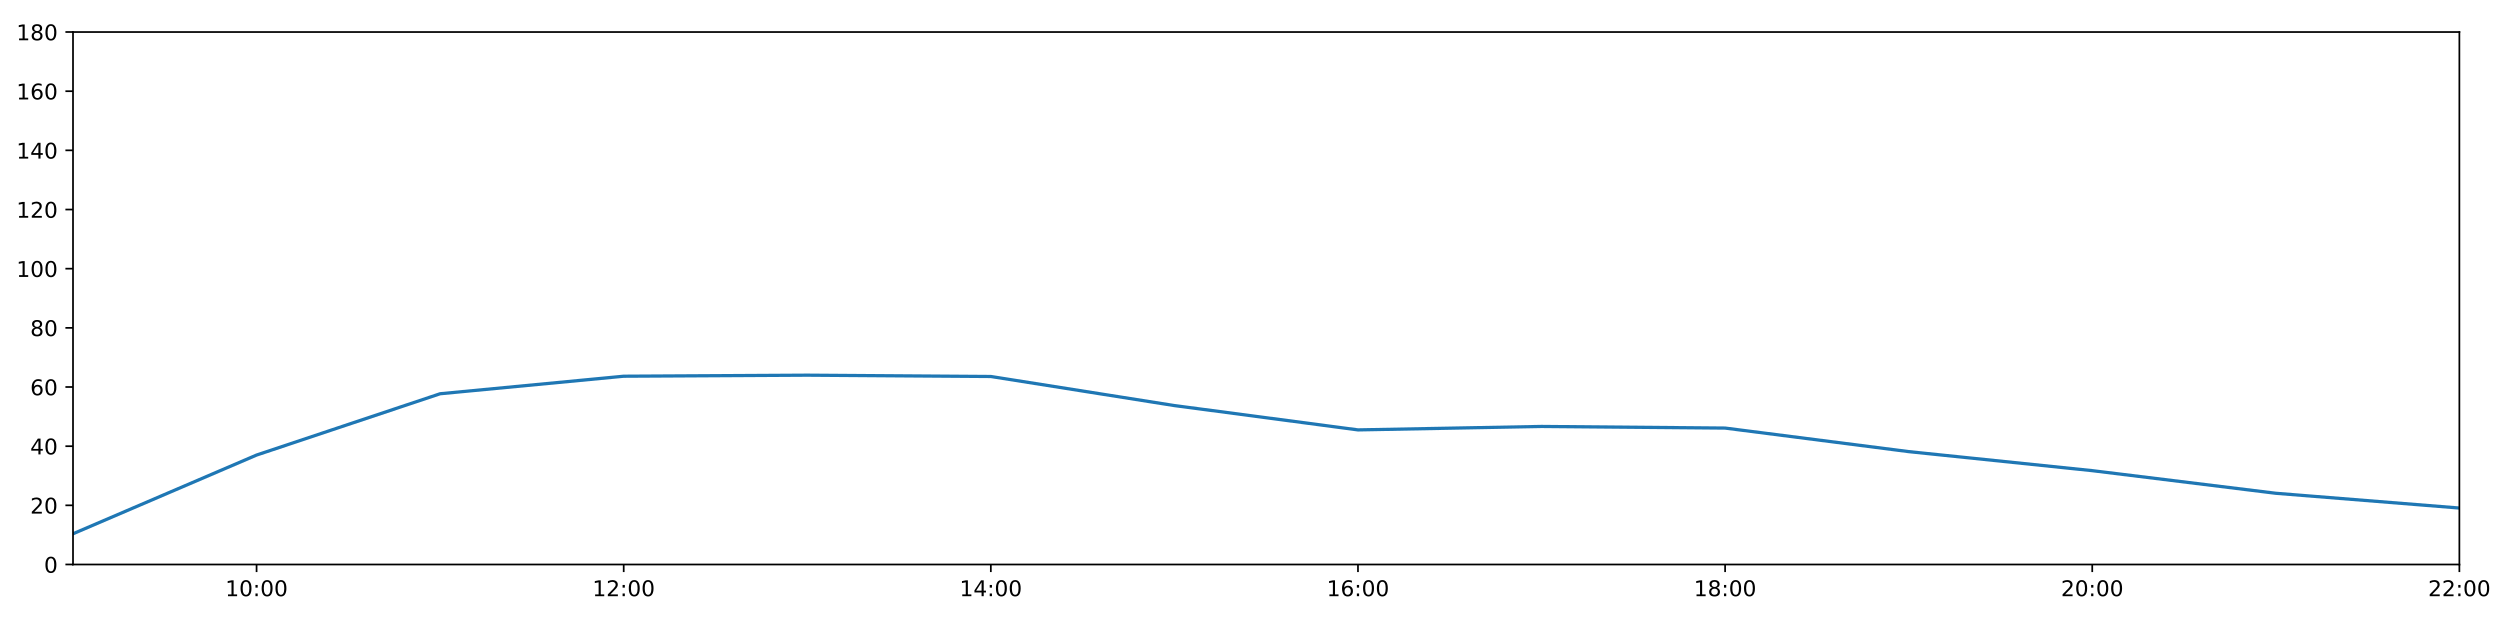
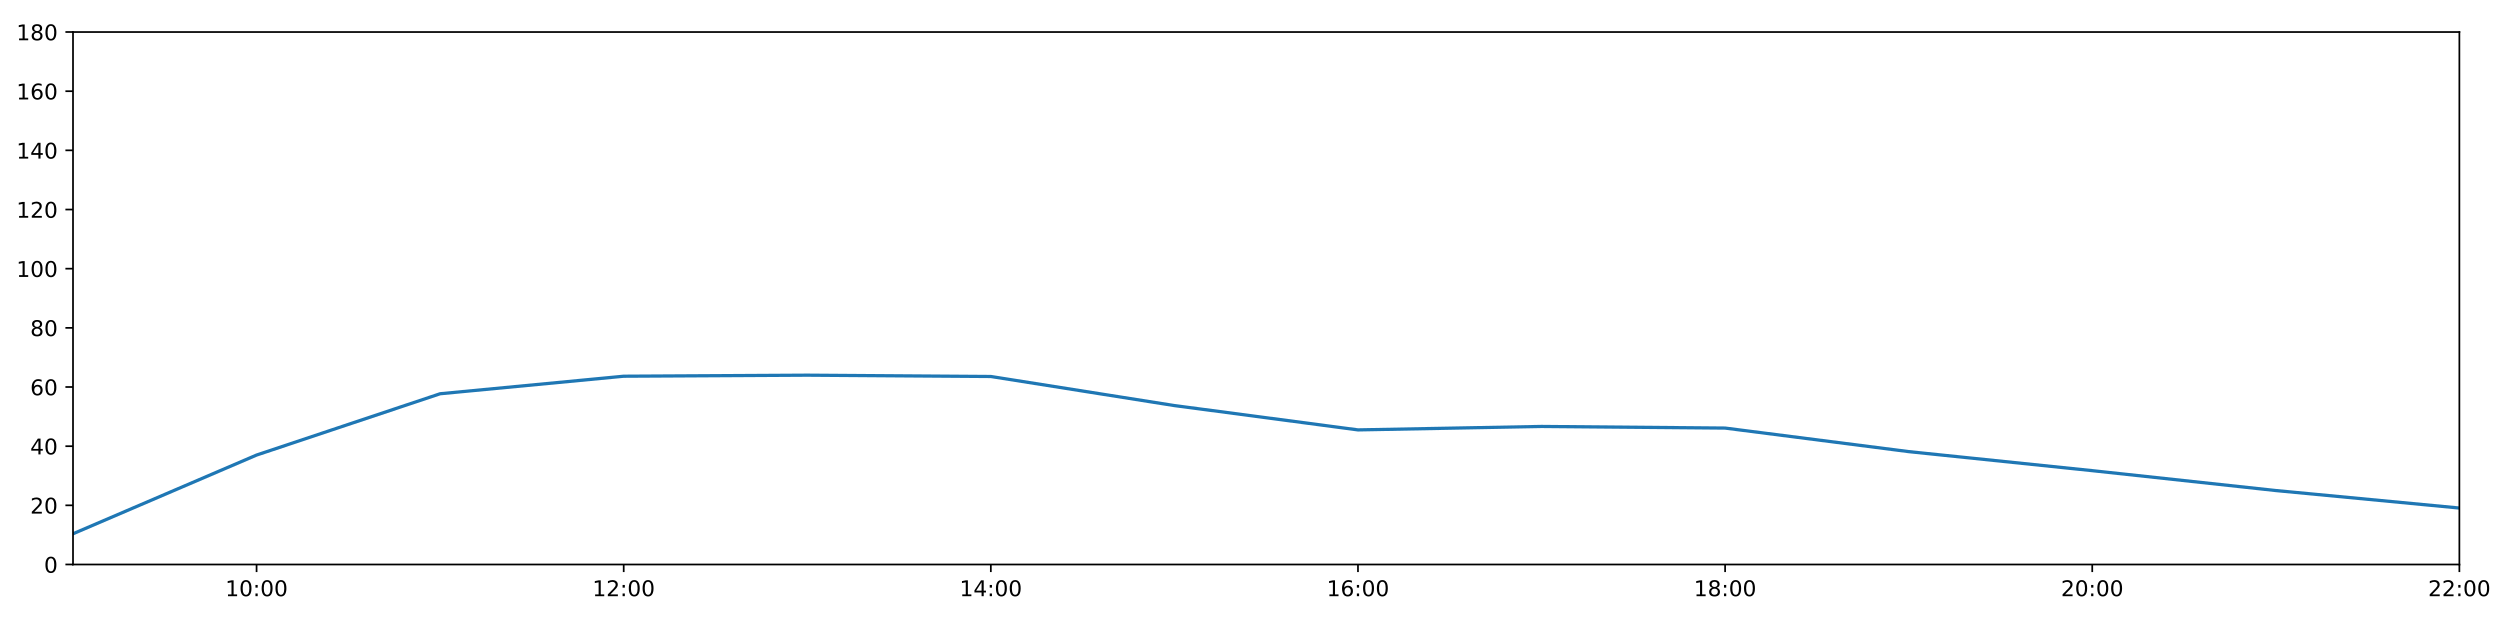
<svg xmlns="http://www.w3.org/2000/svg" xmlns:xlink="http://www.w3.org/1999/xlink" height="288pt" version="1.1" viewBox="0 0 1152 288" width="1152pt">
  <defs>
    <style type="text/css">
*{stroke-linecap:butt;stroke-linejoin:round;}
  </style>
  </defs>
  <g id="figure_1">
    <g id="patch_1">
      <path d="M 0 288  L 1152 288  L 1152 0  L 0 0  z " style="fill:#ffffff;" />
    </g>
    <g id="axes_1">
      <g id="patch_2">
        <path d="M 33.64 260.12  L 1133.28 260.12  L 1133.28 14.76  L 33.64 14.76  z " style="fill:#ffffff;" />
      </g>
      <g id="matplotlib.axis_1">
        <g id="xtick_1">
          <g id="line2d_1">
            <defs>
-               <path d="M 0 0  L 0 3.5  " id="md01140765c" style="stroke:#000000;stroke-width:0.8;" />
-             </defs>
-             <g>
-               <use style="stroke:#000000;stroke-width:0.8;" x="118.228" xlink:href="#md01140765c" y="260.12" />
+               <path d="M 0 0  L 0 3.5  " id="m62e64bdc0d" style="stroke:#000000;stroke-width:0.8;" />
+             </defs>
+             <g>
+               <use style="stroke:#000000;stroke-width:0.8;" x="118.228" xlink:href="#m62e64bdc0d" y="260.12" />
            </g>
          </g>
          <g id="text_1">
            <defs>
              <path d="M 12.406 8.297  L 28.516 8.297  L 28.516 63.922  L 10.984 60.406  L 10.984 69.391  L 28.422 72.906  L 38.281 72.906  L 38.281 8.297  L 54.391 8.297  L 54.391 0  L 12.406 0  z " id="DejaVuSans-49" />
              <path d="M 31.781 66.406  Q 24.172 66.406 20.328 58.906  Q 16.5 51.422 16.5 36.375  Q 16.5 21.391 20.328 13.891  Q 24.172 6.391 31.781 6.391  Q 39.453 6.391 43.281 13.891  Q 47.125 21.391 47.125 36.375  Q 47.125 51.422 43.281 58.906  Q 39.453 66.406 31.781 66.406  z M 31.781 74.219  Q 44.047 74.219 50.516 64.516  Q 56.984 54.828 56.984 36.375  Q 56.984 17.969 50.516 8.266  Q 44.047 -1.422 31.781 -1.422  Q 19.531 -1.422 13.062 8.266  Q 6.594 17.969 6.594 36.375  Q 6.594 54.828 13.062 64.516  Q 19.531 74.219 31.781 74.219  z " id="DejaVuSans-48" />
              <path d="M 11.719 12.406  L 22.016 12.406  L 22.016 0  L 11.719 0  z M 11.719 51.703  L 22.016 51.703  L 22.016 39.312  L 11.719 39.312  z " id="DejaVuSans-58" />
            </defs>
            <g transform="translate(103.8183 274.7184)scale(0.1 -0.1)">
              <use xlink:href="#DejaVuSans-49" />
              <use x="63.623" xlink:href="#DejaVuSans-48" />
              <use x="127.246" xlink:href="#DejaVuSans-58" />
              <use x="160.938" xlink:href="#DejaVuSans-48" />
              <use x="224.561" xlink:href="#DejaVuSans-48" />
            </g>
          </g>
        </g>
        <g id="xtick_2">
          <g id="line2d_2">
            <g>
-               <use style="stroke:#000000;stroke-width:0.8;" x="287.403" xlink:href="#md01140765c" y="260.12" />
+               <use style="stroke:#000000;stroke-width:0.8;" x="287.403" xlink:href="#m62e64bdc0d" y="260.12" />
            </g>
          </g>
          <g id="text_2">
            <defs>
              <path d="M 19.188 8.297  L 53.609 8.297  L 53.609 0  L 7.328 0  L 7.328 8.297  Q 12.938 14.109 22.625 23.891  Q 32.328 33.688 34.812 36.531  Q 39.547 41.844 41.422 45.531  Q 43.312 49.219 43.312 52.781  Q 43.312 58.594 39.234 62.25  Q 35.156 65.922 28.609 65.922  Q 23.969 65.922 18.812 64.312  Q 13.672 62.703 7.812 59.422  L 7.812 69.391  Q 13.766 71.781 18.938 73  Q 24.125 74.219 28.422 74.219  Q 39.75 74.219 46.484 68.547  Q 53.219 62.891 53.219 53.422  Q 53.219 48.922 51.531 44.891  Q 49.859 40.875 45.406 35.406  Q 44.188 33.984 37.641 27.219  Q 31.109 20.453 19.188 8.297  z " id="DejaVuSans-50" />
            </defs>
            <g transform="translate(272.9937 274.7184)scale(0.1 -0.1)">
              <use xlink:href="#DejaVuSans-49" />
              <use x="63.623" xlink:href="#DejaVuSans-50" />
              <use x="127.246" xlink:href="#DejaVuSans-58" />
              <use x="160.938" xlink:href="#DejaVuSans-48" />
              <use x="224.561" xlink:href="#DejaVuSans-48" />
            </g>
          </g>
        </g>
        <g id="xtick_3">
          <g id="line2d_3">
            <g>
-               <use style="stroke:#000000;stroke-width:0.8;" x="456.578" xlink:href="#md01140765c" y="260.12" />
+               <use style="stroke:#000000;stroke-width:0.8;" x="456.578" xlink:href="#m62e64bdc0d" y="260.12" />
            </g>
          </g>
          <g id="text_3">
            <defs>
              <path d="M 37.797 64.312  L 12.891 25.391  L 37.797 25.391  z M 35.203 72.906  L 47.609 72.906  L 47.609 25.391  L 58.016 25.391  L 58.016 17.188  L 47.609 17.188  L 47.609 0  L 37.797 0  L 37.797 17.188  L 4.891 17.188  L 4.891 26.703  z " id="DejaVuSans-52" />
            </defs>
            <g transform="translate(442.1691 274.7184)scale(0.1 -0.1)">
              <use xlink:href="#DejaVuSans-49" />
              <use x="63.623" xlink:href="#DejaVuSans-52" />
              <use x="127.246" xlink:href="#DejaVuSans-58" />
              <use x="160.938" xlink:href="#DejaVuSans-48" />
              <use x="224.561" xlink:href="#DejaVuSans-48" />
            </g>
          </g>
        </g>
        <g id="xtick_4">
          <g id="line2d_4">
            <g>
-               <use style="stroke:#000000;stroke-width:0.8;" x="625.754" xlink:href="#md01140765c" y="260.12" />
+               <use style="stroke:#000000;stroke-width:0.8;" x="625.754" xlink:href="#m62e64bdc0d" y="260.12" />
            </g>
          </g>
          <g id="text_4">
            <defs>
              <path d="M 33.016 40.375  Q 26.375 40.375 22.484 35.828  Q 18.609 31.297 18.609 23.391  Q 18.609 15.531 22.484 10.953  Q 26.375 6.391 33.016 6.391  Q 39.656 6.391 43.531 10.953  Q 47.406 15.531 47.406 23.391  Q 47.406 31.297 43.531 35.828  Q 39.656 40.375 33.016 40.375  z M 52.594 71.297  L 52.594 62.312  Q 48.875 64.062 45.094 64.984  Q 41.312 65.922 37.594 65.922  Q 27.828 65.922 22.672 59.328  Q 17.531 52.734 16.797 39.406  Q 19.672 43.656 24.016 45.922  Q 28.375 48.188 33.594 48.188  Q 44.578 48.188 50.953 41.516  Q 57.328 34.859 57.328 23.391  Q 57.328 12.156 50.688 5.359  Q 44.047 -1.422 33.016 -1.422  Q 20.359 -1.422 13.672 8.266  Q 6.984 17.969 6.984 36.375  Q 6.984 53.656 15.188 63.938  Q 23.391 74.219 37.203 74.219  Q 40.922 74.219 44.703 73.484  Q 48.484 72.75 52.594 71.297  z " id="DejaVuSans-54" />
            </defs>
            <g transform="translate(611.3445 274.7184)scale(0.1 -0.1)">
              <use xlink:href="#DejaVuSans-49" />
              <use x="63.623" xlink:href="#DejaVuSans-54" />
              <use x="127.246" xlink:href="#DejaVuSans-58" />
              <use x="160.938" xlink:href="#DejaVuSans-48" />
              <use x="224.561" xlink:href="#DejaVuSans-48" />
            </g>
          </g>
        </g>
        <g id="xtick_5">
          <g id="line2d_5">
            <g>
-               <use style="stroke:#000000;stroke-width:0.8;" x="794.929" xlink:href="#md01140765c" y="260.12" />
+               <use style="stroke:#000000;stroke-width:0.8;" x="794.929" xlink:href="#m62e64bdc0d" y="260.12" />
            </g>
          </g>
          <g id="text_5">
            <defs>
              <path d="M 31.781 34.625  Q 24.75 34.625 20.719 30.859  Q 16.703 27.094 16.703 20.516  Q 16.703 13.922 20.719 10.156  Q 24.75 6.391 31.781 6.391  Q 38.812 6.391 42.859 10.172  Q 46.922 13.969 46.922 20.516  Q 46.922 27.094 42.891 30.859  Q 38.875 34.625 31.781 34.625  z M 21.922 38.812  Q 15.578 40.375 12.031 44.719  Q 8.5 49.078 8.5 55.328  Q 8.5 64.062 14.719 69.141  Q 20.953 74.219 31.781 74.219  Q 42.672 74.219 48.875 69.141  Q 55.078 64.062 55.078 55.328  Q 55.078 49.078 51.531 44.719  Q 48 40.375 41.703 38.812  Q 48.828 37.156 52.797 32.312  Q 56.781 27.484 56.781 20.516  Q 56.781 9.906 50.312 4.234  Q 43.844 -1.422 31.781 -1.422  Q 19.734 -1.422 13.25 4.234  Q 6.781 9.906 6.781 20.516  Q 6.781 27.484 10.781 32.312  Q 14.797 37.156 21.922 38.812  z M 18.312 54.391  Q 18.312 48.734 21.844 45.562  Q 25.391 42.391 31.781 42.391  Q 38.141 42.391 41.719 45.562  Q 45.312 48.734 45.312 54.391  Q 45.312 60.062 41.719 63.234  Q 38.141 66.406 31.781 66.406  Q 25.391 66.406 21.844 63.234  Q 18.312 60.062 18.312 54.391  z " id="DejaVuSans-56" />
            </defs>
            <g transform="translate(780.5199 274.7184)scale(0.1 -0.1)">
              <use xlink:href="#DejaVuSans-49" />
              <use x="63.623" xlink:href="#DejaVuSans-56" />
              <use x="127.246" xlink:href="#DejaVuSans-58" />
              <use x="160.938" xlink:href="#DejaVuSans-48" />
              <use x="224.561" xlink:href="#DejaVuSans-48" />
            </g>
          </g>
        </g>
        <g id="xtick_6">
          <g id="line2d_6">
            <g>
-               <use style="stroke:#000000;stroke-width:0.8;" x="964.105" xlink:href="#md01140765c" y="260.12" />
+               <use style="stroke:#000000;stroke-width:0.8;" x="964.105" xlink:href="#m62e64bdc0d" y="260.12" />
            </g>
          </g>
          <g id="text_6">
            <g transform="translate(949.6952 274.7184)scale(0.1 -0.1)">
              <use xlink:href="#DejaVuSans-50" />
              <use x="63.623" xlink:href="#DejaVuSans-48" />
              <use x="127.246" xlink:href="#DejaVuSans-58" />
              <use x="160.938" xlink:href="#DejaVuSans-48" />
              <use x="224.561" xlink:href="#DejaVuSans-48" />
            </g>
          </g>
        </g>
        <g id="xtick_7">
          <g id="line2d_7">
            <g>
-               <use style="stroke:#000000;stroke-width:0.8;" x="1133.28" xlink:href="#md01140765c" y="260.12" />
+               <use style="stroke:#000000;stroke-width:0.8;" x="1133.28" xlink:href="#m62e64bdc0d" y="260.12" />
            </g>
          </g>
          <g id="text_7">
            <g transform="translate(1118.871 274.7184)scale(0.1 -0.1)">
              <use xlink:href="#DejaVuSans-50" />
              <use x="63.623" xlink:href="#DejaVuSans-50" />
              <use x="127.246" xlink:href="#DejaVuSans-58" />
              <use x="160.938" xlink:href="#DejaVuSans-48" />
              <use x="224.561" xlink:href="#DejaVuSans-48" />
            </g>
          </g>
        </g>
      </g>
      <g id="matplotlib.axis_2">
        <g id="ytick_1">
          <g id="line2d_8">
            <defs>
-               <path d="M 0 0  L -3.5 0  " id="m037bdd084c" style="stroke:#000000;stroke-width:0.8;" />
-             </defs>
-             <g>
-               <use style="stroke:#000000;stroke-width:0.8;" x="33.64" xlink:href="#m037bdd084c" y="260.12" />
+               <path d="M 0 0  L -3.5 0  " id="m73ffc29060" style="stroke:#000000;stroke-width:0.8;" />
+             </defs>
+             <g>
+               <use style="stroke:#000000;stroke-width:0.8;" x="33.64" xlink:href="#m73ffc29060" y="260.12" />
            </g>
          </g>
          <g id="text_8">
            <g transform="translate(20.2775 263.9192)scale(0.1 -0.1)">
              <use xlink:href="#DejaVuSans-48" />
            </g>
          </g>
        </g>
        <g id="ytick_2">
          <g id="line2d_9">
            <g>
-               <use style="stroke:#000000;stroke-width:0.8;" x="33.64" xlink:href="#m037bdd084c" y="232.858" />
+               <use style="stroke:#000000;stroke-width:0.8;" x="33.64" xlink:href="#m73ffc29060" y="232.858" />
            </g>
          </g>
          <g id="text_9">
            <g transform="translate(13.915 236.657)scale(0.1 -0.1)">
              <use xlink:href="#DejaVuSans-50" />
              <use x="63.623" xlink:href="#DejaVuSans-48" />
            </g>
          </g>
        </g>
        <g id="ytick_3">
          <g id="line2d_10">
            <g>
-               <use style="stroke:#000000;stroke-width:0.8;" x="33.64" xlink:href="#m037bdd084c" y="205.596" />
+               <use style="stroke:#000000;stroke-width:0.8;" x="33.64" xlink:href="#m73ffc29060" y="205.596" />
            </g>
          </g>
          <g id="text_10">
            <g transform="translate(13.915 209.3948)scale(0.1 -0.1)">
              <use xlink:href="#DejaVuSans-52" />
              <use x="63.623" xlink:href="#DejaVuSans-48" />
            </g>
          </g>
        </g>
        <g id="ytick_4">
          <g id="line2d_11">
            <g>
-               <use style="stroke:#000000;stroke-width:0.8;" x="33.64" xlink:href="#m037bdd084c" y="178.333" />
+               <use style="stroke:#000000;stroke-width:0.8;" x="33.64" xlink:href="#m73ffc29060" y="178.333" />
            </g>
          </g>
          <g id="text_11">
            <g transform="translate(13.915 182.1326)scale(0.1 -0.1)">
              <use xlink:href="#DejaVuSans-54" />
              <use x="63.623" xlink:href="#DejaVuSans-48" />
            </g>
          </g>
        </g>
        <g id="ytick_5">
          <g id="line2d_12">
            <g>
-               <use style="stroke:#000000;stroke-width:0.8;" x="33.64" xlink:href="#m037bdd084c" y="151.071" />
+               <use style="stroke:#000000;stroke-width:0.8;" x="33.64" xlink:href="#m73ffc29060" y="151.071" />
            </g>
          </g>
          <g id="text_12">
            <g transform="translate(13.915 154.8703)scale(0.1 -0.1)">
              <use xlink:href="#DejaVuSans-56" />
              <use x="63.623" xlink:href="#DejaVuSans-48" />
            </g>
          </g>
        </g>
        <g id="ytick_6">
          <g id="line2d_13">
            <g>
-               <use style="stroke:#000000;stroke-width:0.8;" x="33.64" xlink:href="#m037bdd084c" y="123.809" />
+               <use style="stroke:#000000;stroke-width:0.8;" x="33.64" xlink:href="#m73ffc29060" y="123.809" />
            </g>
          </g>
          <g id="text_13">
            <g transform="translate(7.5525 127.6081)scale(0.1 -0.1)">
              <use xlink:href="#DejaVuSans-49" />
              <use x="63.623" xlink:href="#DejaVuSans-48" />
              <use x="127.246" xlink:href="#DejaVuSans-48" />
            </g>
          </g>
        </g>
        <g id="ytick_7">
          <g id="line2d_14">
            <g>
-               <use style="stroke:#000000;stroke-width:0.8;" x="33.64" xlink:href="#m037bdd084c" y="96.547" />
+               <use style="stroke:#000000;stroke-width:0.8;" x="33.64" xlink:href="#m73ffc29060" y="96.547" />
            </g>
          </g>
          <g id="text_14">
            <g transform="translate(7.5525 100.3459)scale(0.1 -0.1)">
              <use xlink:href="#DejaVuSans-49" />
              <use x="63.623" xlink:href="#DejaVuSans-50" />
              <use x="127.246" xlink:href="#DejaVuSans-48" />
            </g>
          </g>
        </g>
        <g id="ytick_8">
          <g id="line2d_15">
            <g>
-               <use style="stroke:#000000;stroke-width:0.8;" x="33.64" xlink:href="#m037bdd084c" y="69.284" />
+               <use style="stroke:#000000;stroke-width:0.8;" x="33.64" xlink:href="#m73ffc29060" y="69.284" />
            </g>
          </g>
          <g id="text_15">
            <g transform="translate(7.5525 73.08366)scale(0.1 -0.1)">
              <use xlink:href="#DejaVuSans-49" />
              <use x="63.623" xlink:href="#DejaVuSans-52" />
              <use x="127.246" xlink:href="#DejaVuSans-48" />
            </g>
          </g>
        </g>
        <g id="ytick_9">
          <g id="line2d_16">
            <g>
-               <use style="stroke:#000000;stroke-width:0.8;" x="33.64" xlink:href="#m037bdd084c" y="42.022" />
+               <use style="stroke:#000000;stroke-width:0.8;" x="33.64" xlink:href="#m73ffc29060" y="42.022" />
            </g>
          </g>
          <g id="text_16">
            <g transform="translate(7.5525 45.82144)scale(0.1 -0.1)">
              <use xlink:href="#DejaVuSans-49" />
              <use x="63.623" xlink:href="#DejaVuSans-54" />
              <use x="127.246" xlink:href="#DejaVuSans-48" />
            </g>
          </g>
        </g>
        <g id="ytick_10">
          <g id="line2d_17">
            <g>
-               <use style="stroke:#000000;stroke-width:0.8;" x="33.64" xlink:href="#m037bdd084c" y="14.76" />
+               <use style="stroke:#000000;stroke-width:0.8;" x="33.64" xlink:href="#m73ffc29060" y="14.76" />
            </g>
          </g>
          <g id="text_17">
            <g transform="translate(7.5525 18.55922)scale(0.1 -0.1)">
              <use xlink:href="#DejaVuSans-49" />
              <use x="63.623" xlink:href="#DejaVuSans-56" />
              <use x="127.246" xlink:href="#DejaVuSans-48" />
            </g>
          </g>
        </g>
      </g>
      <g id="line2d_18">
-         <path clip-path="url(#p3650b56492)" d="M 33.64 245.959  L 118.228 209.685  L 202.815 181.438  L 287.403 173.362  L 371.991 172.881  L 456.578 173.487  L 541.166 186.891  L 625.754 198.098  L 710.342 196.508  L 794.929 197.257  L 879.517 208.107  L 964.105 216.879  L 1048.692 227.3  L 1133.28 234.107  " style="fill:none;stroke:#1f77b4;stroke-linecap:square;stroke-width:1.5;" />
+         <path clip-path="url(#p9cb8e29a55)" d="M 33.64 245.959  L 118.228 209.685  L 202.815 181.438  L 287.403 173.362  L 371.991 172.881  L 456.578 173.487  L 541.166 186.891  L 625.754 198.098  L 710.342 196.508  L 794.929 197.257  L 879.517 208.107  L 964.105 216.879  L 1048.692 226.042  L 1133.28 234.107  " style="fill:none;stroke:#1f77b4;stroke-linecap:square;stroke-width:1.5;" />
      </g>
      <g id="patch_3">
        <path d="M 33.64 260.12  L 33.64 14.76  " style="fill:none;stroke:#000000;stroke-linecap:square;stroke-linejoin:miter;stroke-width:0.8;" />
      </g>
      <g id="patch_4">
        <path d="M 1133.28 260.12  L 1133.28 14.76  " style="fill:none;stroke:#000000;stroke-linecap:square;stroke-linejoin:miter;stroke-width:0.8;" />
      </g>
      <g id="patch_5">
        <path d="M 33.64 260.12  L 1133.28 260.12  " style="fill:none;stroke:#000000;stroke-linecap:square;stroke-linejoin:miter;stroke-width:0.8;" />
      </g>
      <g id="patch_6">
        <path d="M 33.64 14.76  L 1133.28 14.76  " style="fill:none;stroke:#000000;stroke-linecap:square;stroke-linejoin:miter;stroke-width:0.8;" />
      </g>
    </g>
  </g>
  <defs>
-     <clipPath id="p3650b56492">
+     <clipPath id="p9cb8e29a55">
      <rect height="245.36" width="1099.64" x="33.64" y="14.76" />
    </clipPath>
  </defs>
</svg>
